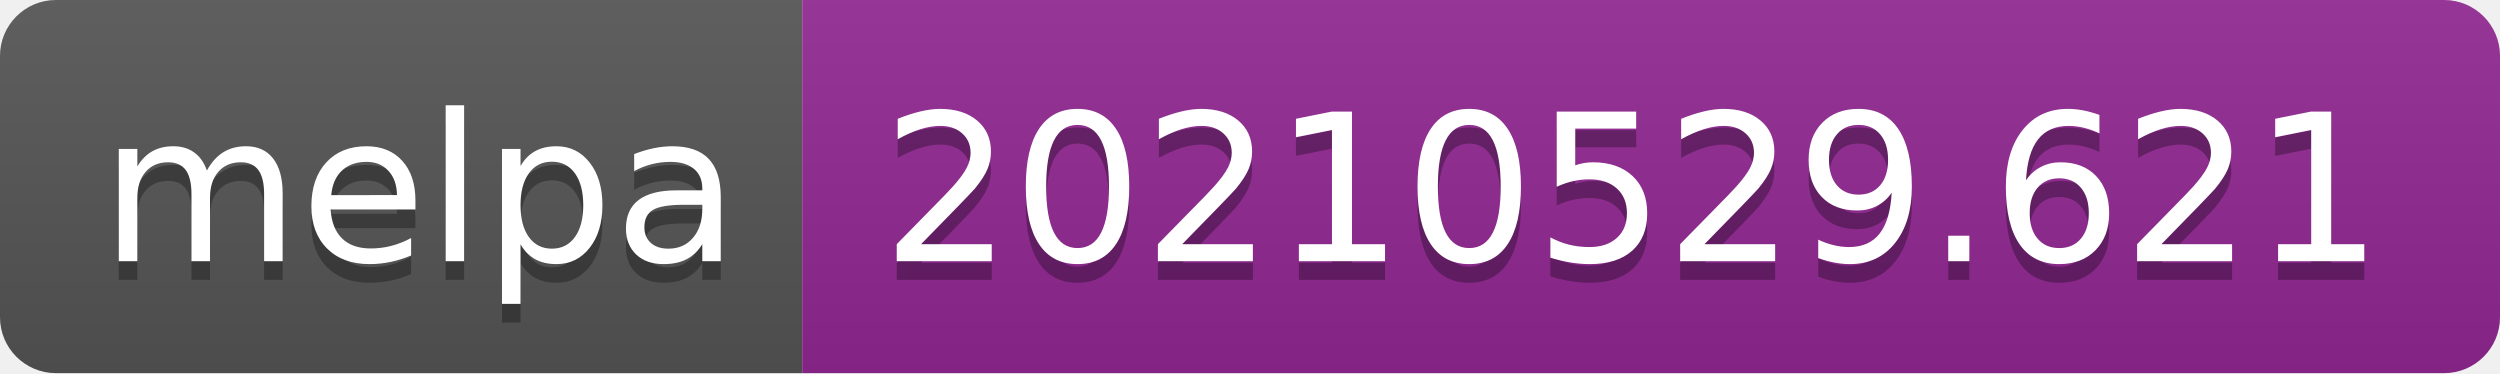
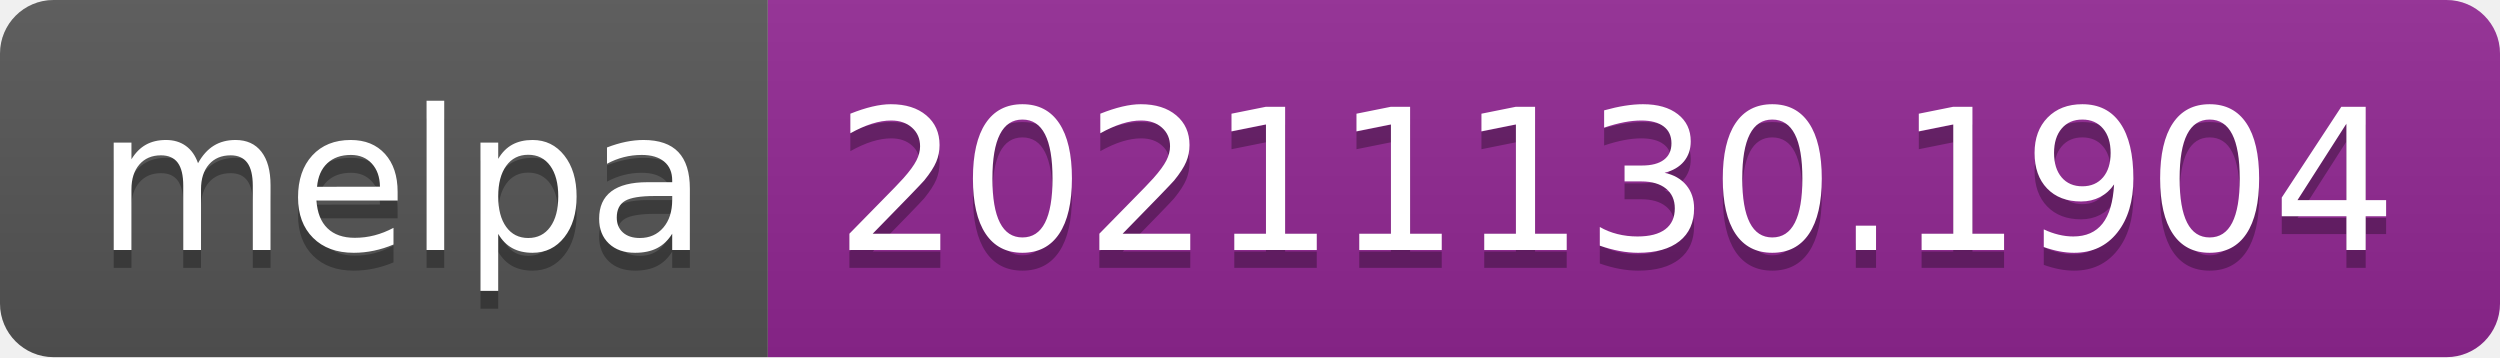
- <svg xmlns="http://www.w3.org/2000/svg" width="134" height="20" role="img" aria-label="melpa: 20210529.621">
+ <svg xmlns="http://www.w3.org/2000/svg" width="140" height="20" role="img" aria-label="melpa: 20211130.1904">
  <linearGradient id="s" x2="0" y2="100%">
    <stop offset="0" stop-color="#bbb" stop-opacity=".1" />
    <stop offset="1" stop-opacity=".1" />
  </linearGradient>
  <clipPath id="r">
-     <rect width="134" height="20" rx="3" fill="#fff" />
+     <rect width="140" height="20" rx="3" fill="#fff" />
  </clipPath>
  <g clip-path="url(#r)">
    <rect width="43" height="20" fill="#555" />
-     <rect x="43" width="91" height="20" fill="#922793" />
-     <rect width="134" height="20" fill="url(#s)" />
+     <rect x="43" width="97" height="20" fill="#922793" />
+     <rect width="140" height="20" fill="url(#s)" />
  </g>
  <g fill="#fff" text-anchor="middle" font-family="Verdana,Geneva,DejaVu Sans,sans-serif" text-rendering="geometricPrecision" font-size="110">
    <text aria-hidden="true" x="225" y="150" fill="#010101" fill-opacity=".3" transform="scale(.1)" textLength="330">melpa</text>
    <text x="225" y="140" transform="scale(.1)" fill="#fff" textLength="330">melpa</text>
-     <text aria-hidden="true" x="875" y="150" fill="#010101" fill-opacity=".3" transform="scale(.1)" textLength="810">20210529.621</text>
-     <text x="875" y="140" transform="scale(.1)" fill="#fff" textLength="810">20210529.621</text>
+     <text aria-hidden="true" x="905" y="150" fill="#010101" fill-opacity=".3" transform="scale(.1)" textLength="870">20211130.1904</text>
+     <text x="905" y="140" transform="scale(.1)" fill="#fff" textLength="870">20211130.1904</text>
  </g>
</svg>
